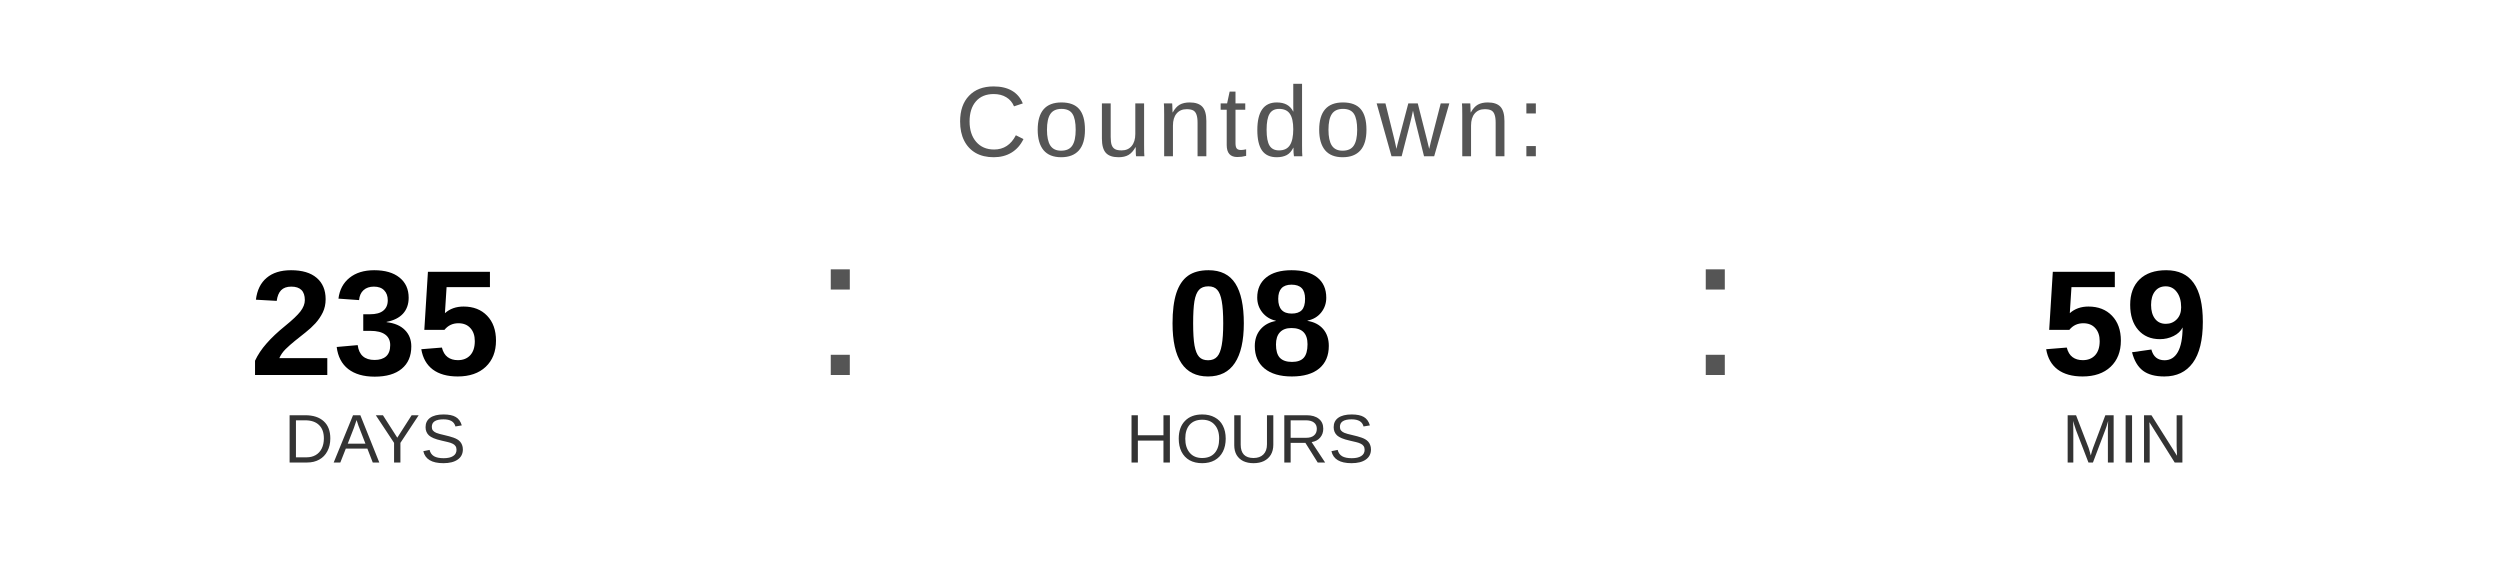
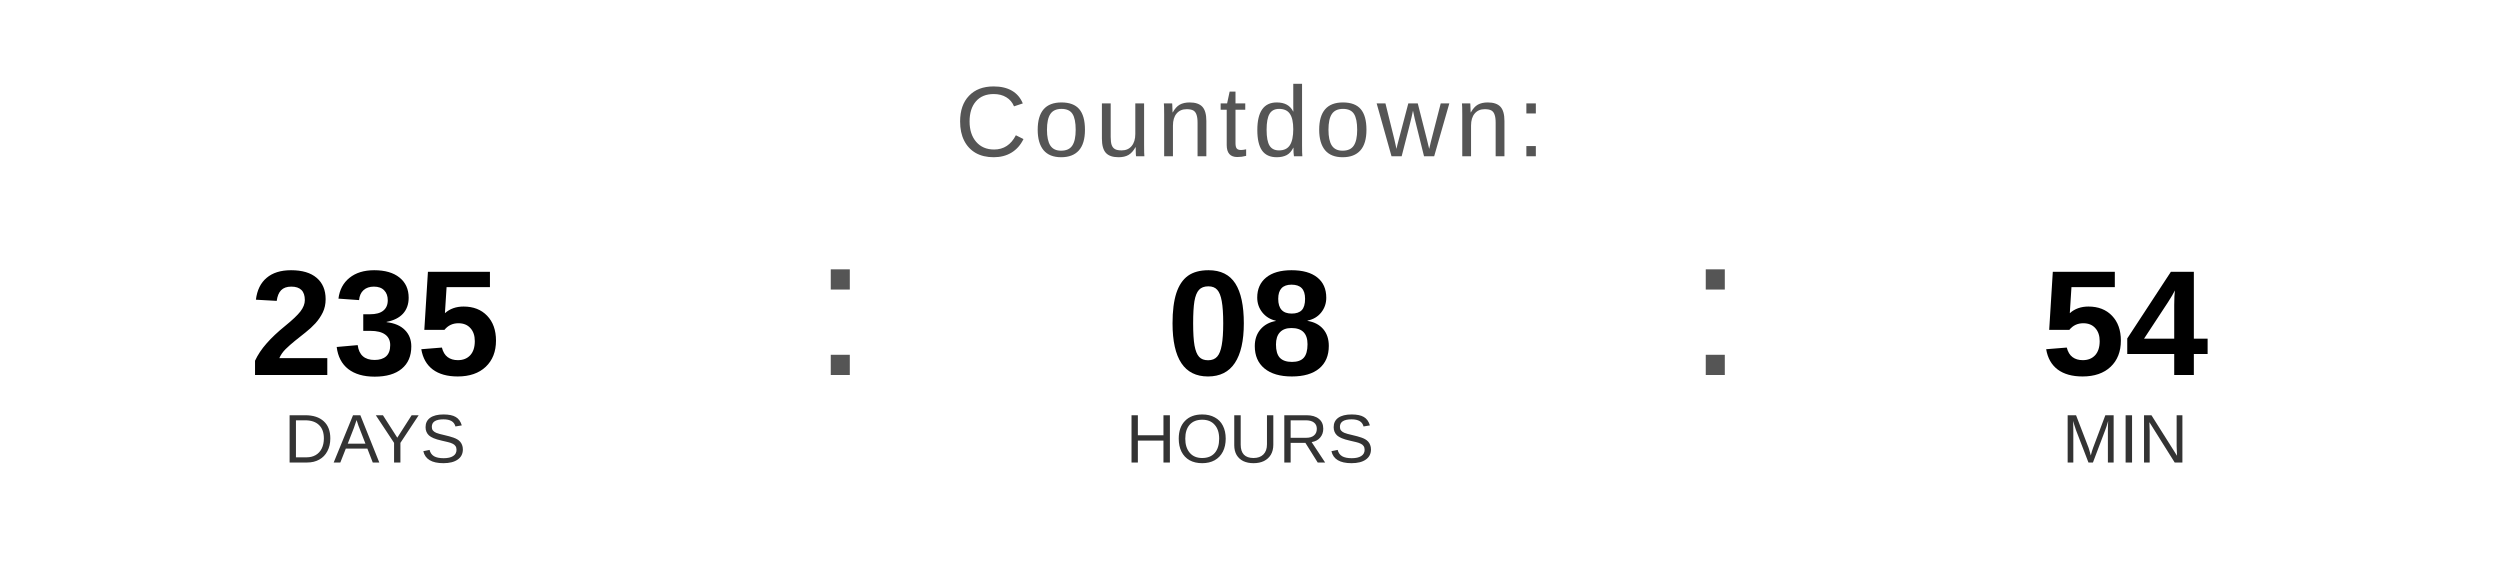
<svg xmlns="http://www.w3.org/2000/svg" width="400" height="90" viewBox="0 0 400 90">
  <text x="200" y="25" font-family="Arial, Helvetica, sans-serif" font-size="16" fill="#555555" text-anchor="middle" letter-spacing="1">
    Countdown:
  </text>
  <text x="60" y="60" font-family="Arial, Helvetica, sans-serif" font-size="24" font-weight="bold" fill="#000000" text-anchor="middle">235</text>
  <text x="60" y="74" font-family="Arial, Helvetica, sans-serif" font-size="11" fill="#333333" text-anchor="middle">DAYS</text>
  <text x="130" y="60" font-family="Arial, sans-serif" font-size="32" fill="#555555">:</text>
  <text x="200" y="60" font-family="Arial, Helvetica, sans-serif" font-size="24" font-weight="bold" fill="#000000" text-anchor="middle">08</text>
  <text x="200" y="74" font-family="Arial, Helvetica, sans-serif" font-size="11" fill="#333333" text-anchor="middle">HOURS</text>
  <text x="270" y="60" font-family="Arial, sans-serif" font-size="32" fill="#555555">:</text>
-   <text x="340" y="60" font-family="Arial, Helvetica, sans-serif" font-size="24" font-weight="bold" fill="#000000" text-anchor="middle">59</text>
+   <text x="340" y="60" font-family="Arial, Helvetica, sans-serif" font-size="24" font-weight="bold" fill="#000000" text-anchor="middle">54</text>
  <text x="340" y="74" font-family="Arial, Helvetica, sans-serif" font-size="11" fill="#333333" text-anchor="middle">MIN</text>
</svg>
